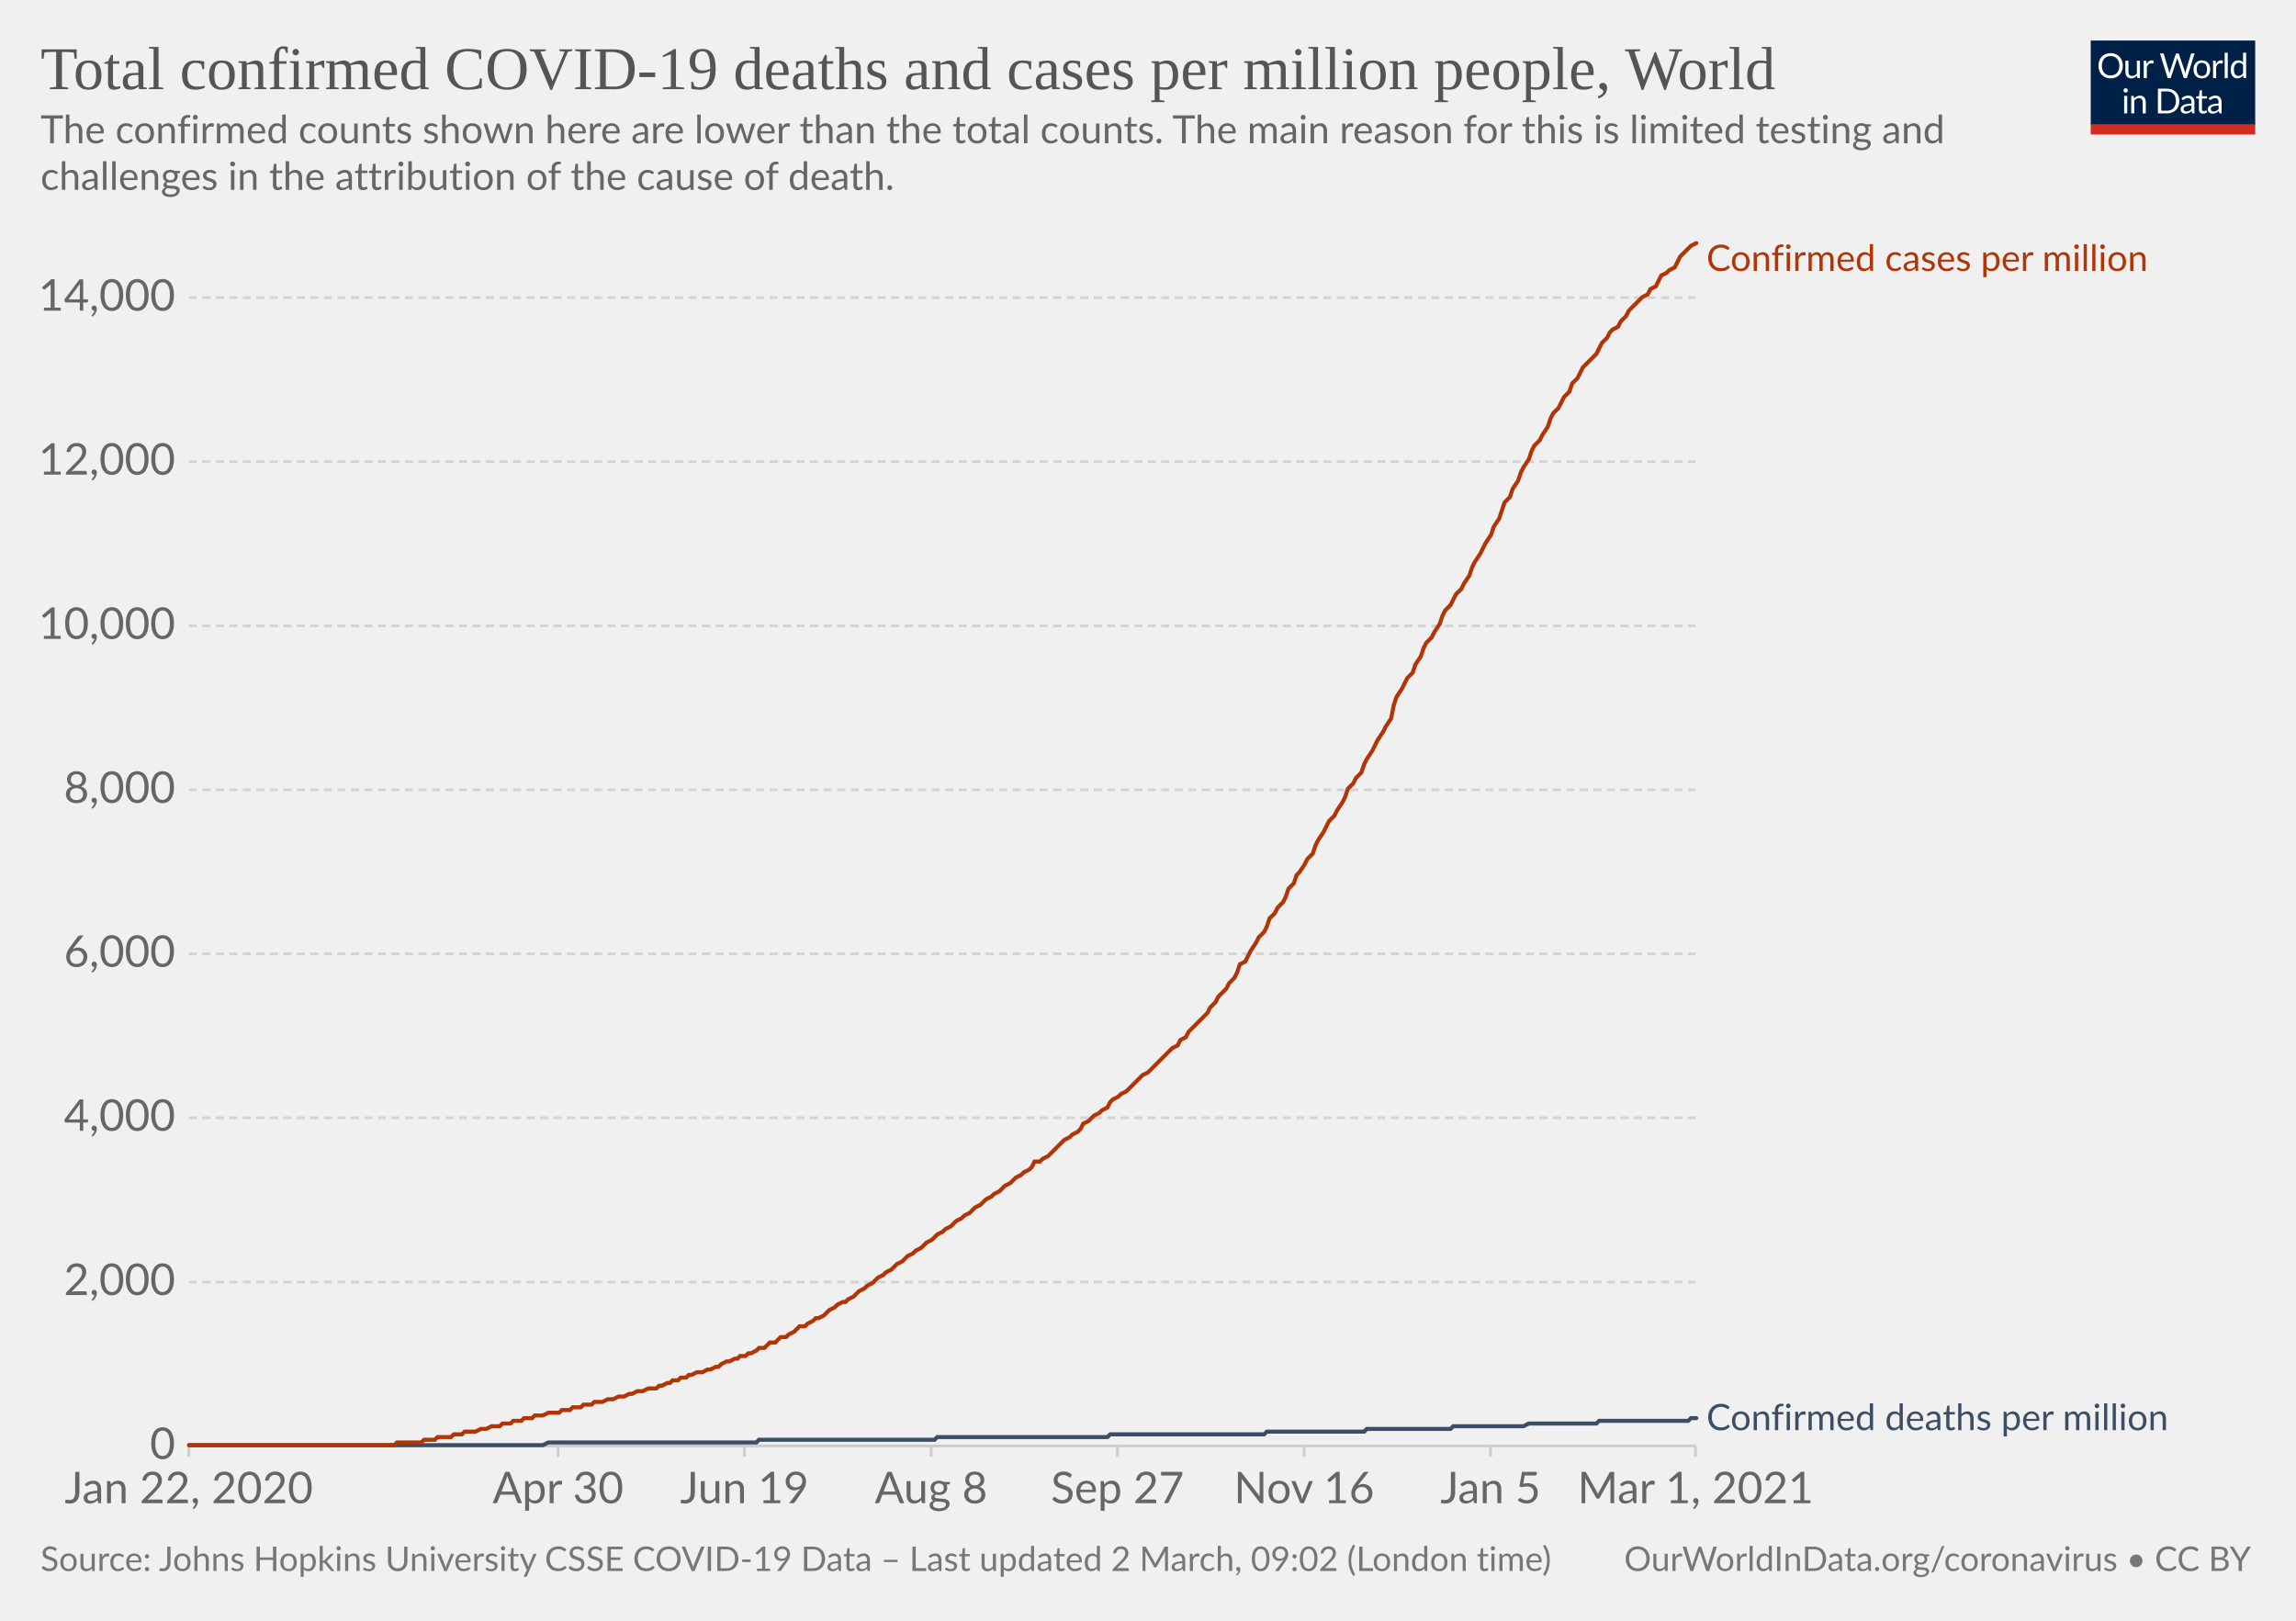
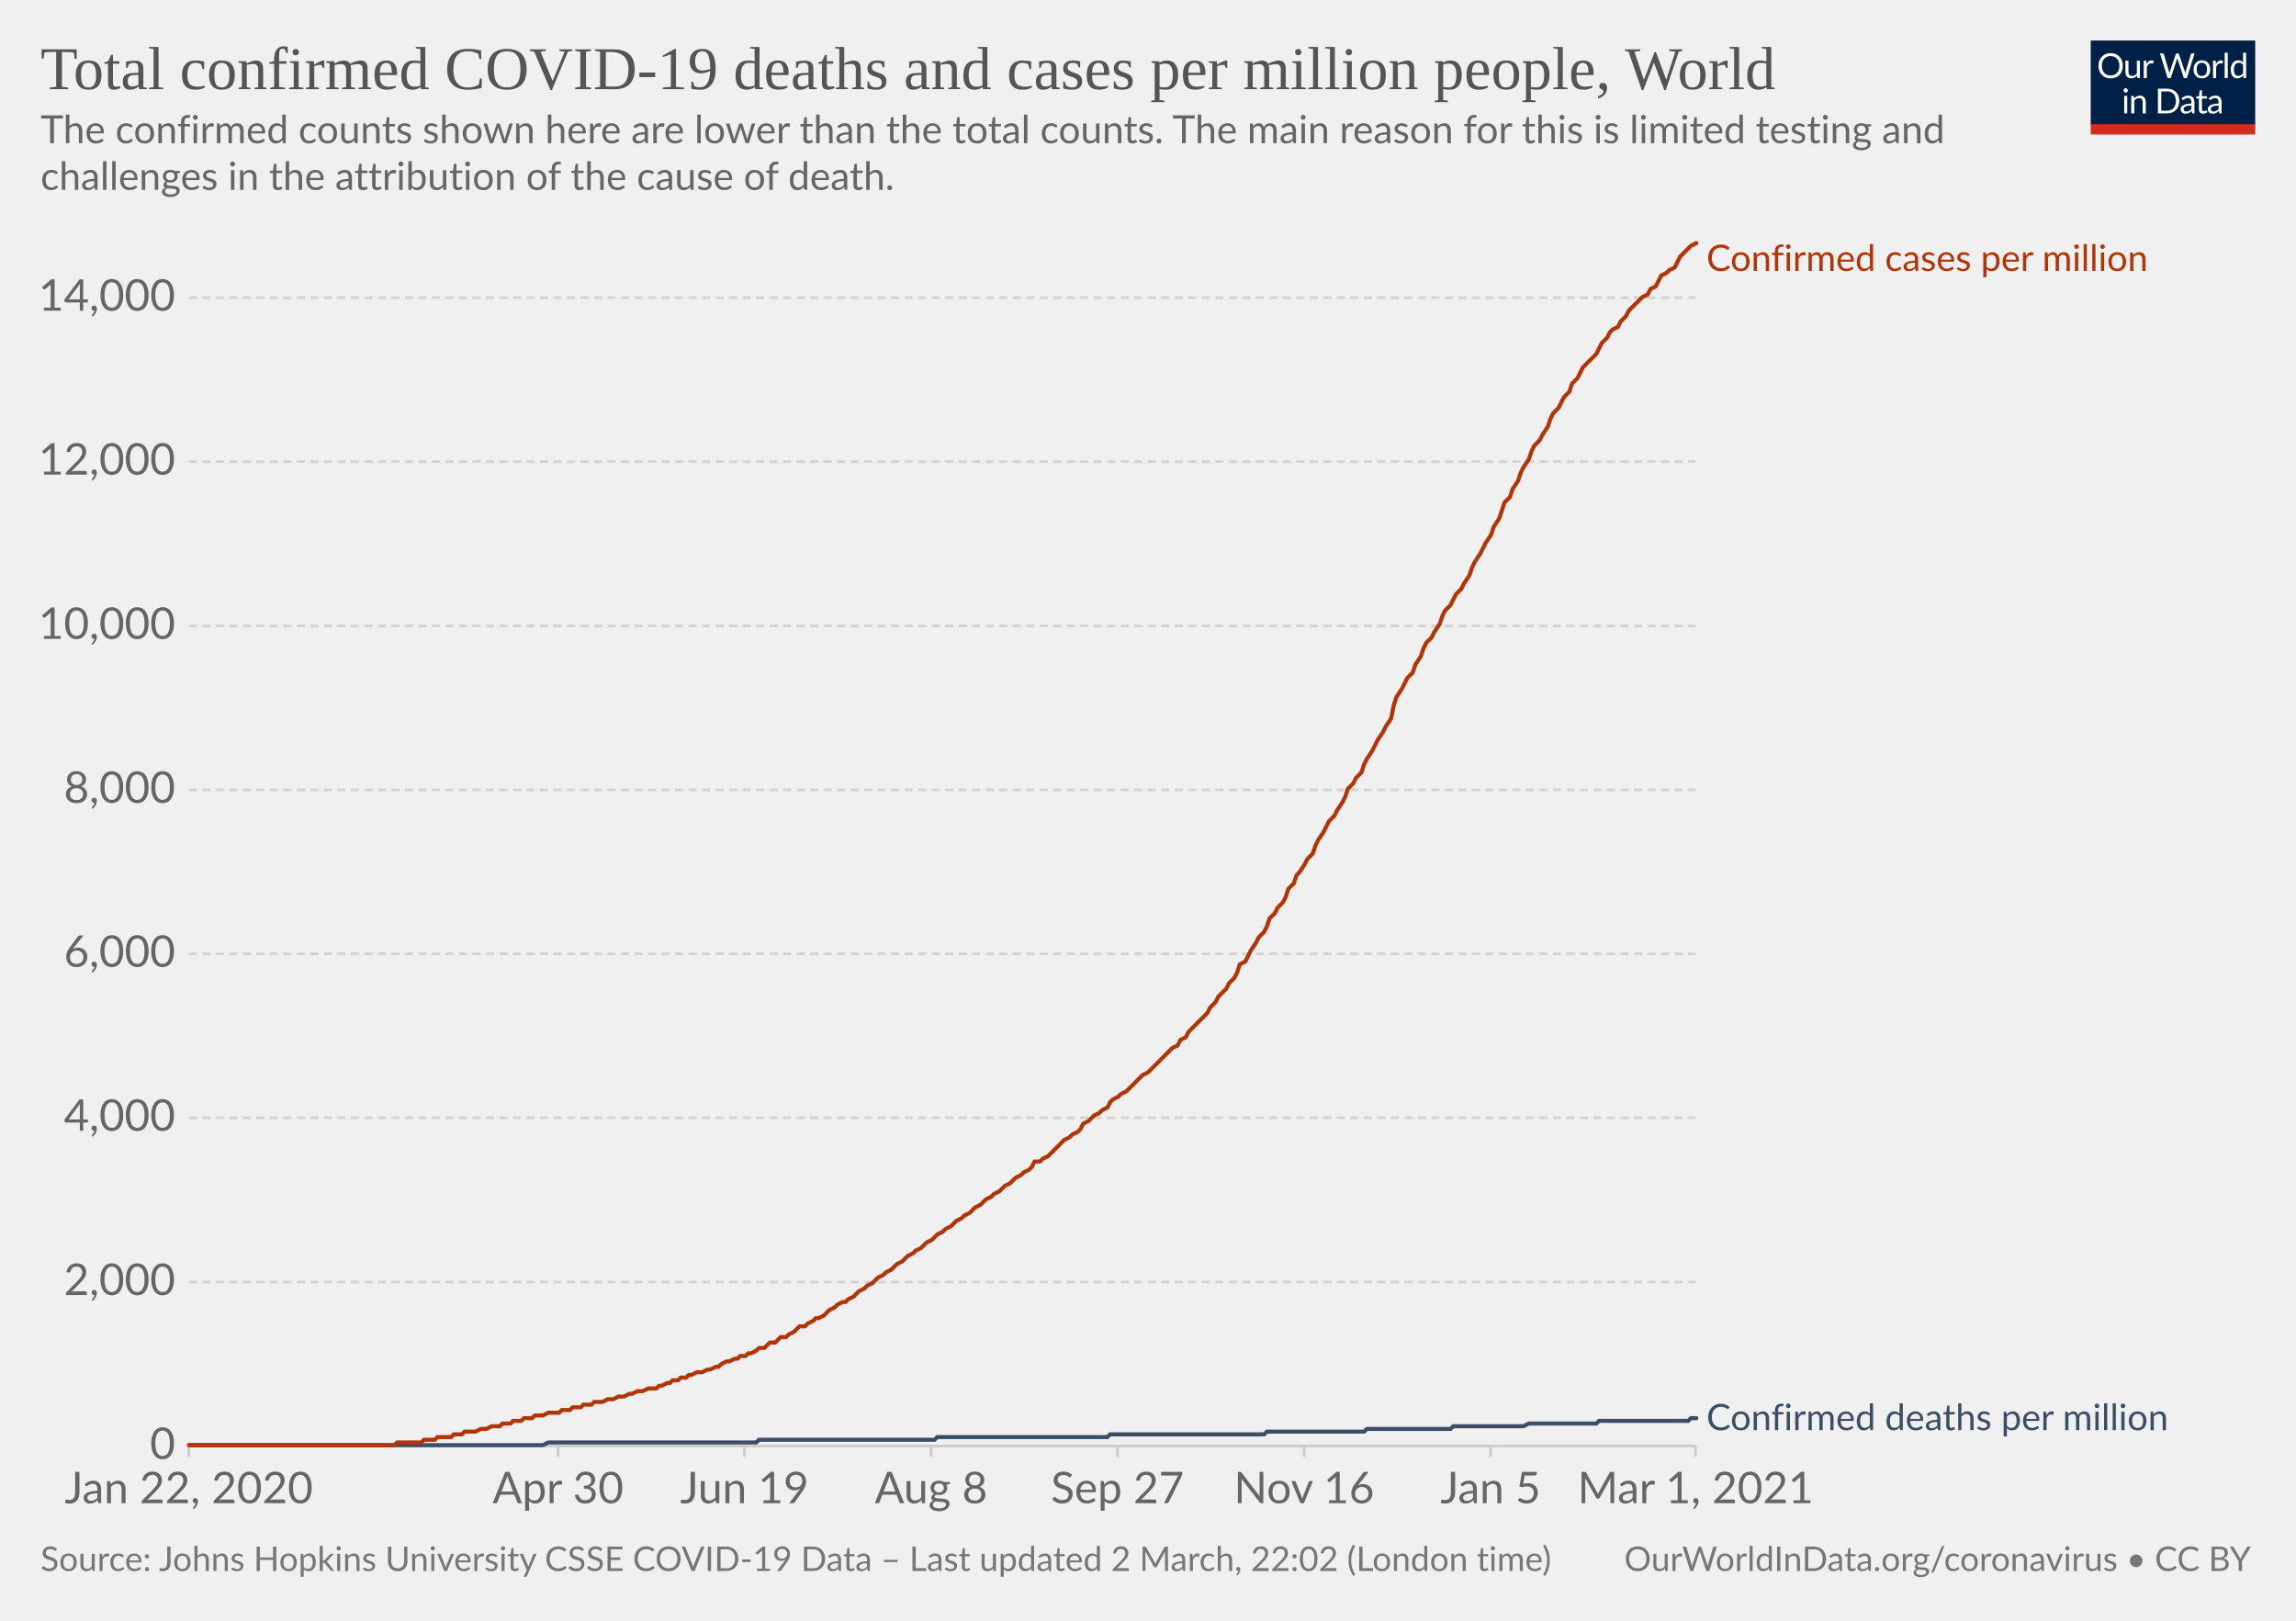
<svg xmlns="http://www.w3.org/2000/svg" version="1.1" style="background-color:#fff;-webkit-font-smoothing:antialiased" width="850" height="600" viewBox="0 0 850 600" font-family="Lato,'Helvetica Neue',Helvetica,Arial,sans-serif" font-size="18" text-rendering="optimizeLegibility">
  <g class="HeaderView">
    <g transform="matrix(.29 0 0 .29 774 15)">
      <svg width="210" height="120" viewBox="0 0 210 120" fill="none">
        <g clip-path="url(#clip0)">
          <path d="M0 0h210v107.89H0V0z" fill="#002147" />
          <path d="M40.98 32.25c0 2.36-.38 4.53-1.12 6.51a14.26 14.26 0 01-8.1 8.4c-1.9.78-4.02 1.17-6.34 1.17a16.6 16.6 0 01-6.33-1.17 14.31 14.31 0 01-8.08-8.4 18.29 18.29 0 01-1.12-6.51c0-2.36.38-4.53 1.12-6.5.75-1.97 1.8-3.67 3.17-5.1a14.32 14.32 0 014.9-3.34c1.92-.8 4.03-1.19 6.34-1.19 2.32 0 4.43.4 6.34 1.19 1.92.8 3.56 1.9 4.93 3.34a14.87 14.87 0 013.17 5.1 18.1 18.1 0 011.12 6.5zm-4.38 0c0-1.94-.26-3.68-.8-5.22a10.91 10.91 0 00-2.24-3.89 9.68 9.68 0 00-3.52-2.46 11.95 11.95 0 00-4.62-.86c-1.68 0-3.21.28-4.6.86a9.88 9.88 0 00-3.54 2.46 10.91 10.91 0 00-2.24 3.9c-.53 1.53-.8 3.27-.8 5.2 0 1.94.27 3.68.8 5.22a11.17 11.17 0 002.24 3.9 10.01 10.01 0 003.55 2.44c1.38.56 2.9.83 4.6.83s3.24-.27 4.61-.83a9.8 9.8 0 003.52-2.44 11.17 11.17 0 002.25-3.9c.53-1.54.8-3.28.8-5.21zm26.22-6.54V48H60.5c-.56 0-.9-.27-1.05-.81l-.31-2.4a12.45 12.45 0 01-3.26 2.6c-1.2.64-2.58.96-4.13.96-1.22 0-2.3-.2-3.24-.6a6.52 6.52 0 01-2.33-1.7 7.37 7.37 0 01-1.43-2.67c-.3-1.04-.46-2.2-.46-3.45V25.7h3.91v14.22c0 1.68.38 2.99 1.15 3.91.77.93 1.96 1.39 3.54 1.39 1.16 0 2.24-.27 3.23-.82a10.42 10.42 0 002.8-2.28V25.7h3.91zm8.61 4.47a9.94 9.94 0 012.6-3.56 5.64 5.64 0 013.76-1.3c.47 0 .92.05 1.34.15.44.1.83.27 1.17.49l-.3 2.92c-.09.37-.3.55-.66.55-.2 0-.5-.04-.9-.13a6.21 6.21 0 00-3.24.18 4.23 4.23 0 00-1.47.92c-.42.4-.81.9-1.17 1.5-.33.58-.64 1.26-.92 2.02V48H67.7V25.71h2.25c.42 0 .72.08.88.25.16.16.27.44.33.83l.26 3.39zm61.16-13.7L122.75 48h-3.82l-7.99-24.05a21.95 21.95 0 01-.42-1.58 38.36 38.36 0 01-.44 1.58L102.05 48h-3.83L88.4 16.47h3.54c.38 0 .7.1.95.29.26.2.43.43.5.73l6.52 21.9.28 1.28.29 1.46.3-1.46.38-1.27 7.41-21.91c.1-.25.26-.48.51-.69.27-.22.58-.33.95-.33h1.23c.38 0 .69.1.92.29a1.77 1.77 0 01.53.73l7.4 21.9a28.4 28.4 0 01.68 2.62 29.52 29.52 0 01.52-2.61l6.54-21.91a1.31 1.31 0 01.48-.7c.27-.21.58-.32.95-.32h3.32zm9.35 8.88c1.63 0 3.1.27 4.4.82a9.43 9.43 0 015.46 5.94c.5 1.4.74 2.98.74 4.73 0 1.76-.25 3.34-.74 4.75a9.43 9.43 0 01-5.46 5.92c-1.3.52-2.77.79-4.4.79-1.64 0-3.12-.27-4.44-.8a9.42 9.42 0 01-3.35-2.3c-.92-1-1.63-2.2-2.13-3.61-.49-1.41-.73-3-.73-4.75s.24-3.33.73-4.73c.5-1.43 1.2-2.64 2.13-3.63a9.4 9.4 0 013.35-2.31c1.32-.55 2.8-.82 4.44-.82zm0 19.89c2.2 0 3.84-.73 4.93-2.2 1.08-1.48 1.63-3.54 1.63-6.18 0-2.66-.55-4.72-1.63-6.2-1.09-1.49-2.73-2.23-4.93-2.23-1.12 0-2.09.2-2.93.57a5.71 5.71 0 00-2.06 1.65 7.5 7.5 0 00-1.24 2.67c-.26 1.04-.4 2.22-.4 3.54 0 2.64.55 4.7 1.64 6.18 1.1 1.47 2.76 2.2 4.99 2.2zm17.97-15.07a9.94 9.94 0 012.6-3.56 5.64 5.64 0 013.76-1.3c.47 0 .91.05 1.34.15.44.1.83.27 1.16.49l-.28 2.92c-.09.37-.31.55-.66.55-.2 0-.5-.04-.9-.13a6.2 6.2 0 00-3.24.18 4.23 4.23 0 00-1.47.92c-.43.4-.82.9-1.17 1.5a13.1 13.1 0 00-.92 2.02V48h-3.94V25.71h2.24c.43 0 .72.08.88.25.17.16.28.44.33.83l.27 3.39zm15.04-14.59V48h-3.92V15.6h3.92zm19.55 15.43a6.22 6.22 0 00-2.38-2.05 6.7 6.7 0 00-2.86-.6c-2.07 0-3.66.75-4.77 2.23-1.12 1.48-1.68 3.6-1.68 6.33 0 1.46.13 2.7.38 3.74a7.29 7.29 0 001.1 2.56 4.35 4.35 0 001.78 1.45c.7.3 1.5.46 2.4.46 1.29 0 2.41-.3 3.36-.88a9.6 9.6 0 002.67-2.49V31.02zm3.91-15.43V48h-2.33c-.56 0-.9-.27-1.06-.81l-.35-2.71a12.13 12.13 0 01-3.25 2.77 8.28 8.28 0 01-4.23 1.06 7.31 7.31 0 01-6.14-2.9c-.73-.96-1.3-2.15-1.69-3.57a18.35 18.35 0 01.07-9.48 11.29 11.29 0 011.89-3.7 8.7 8.7 0 017.06-3.34 7.96 7.96 0 016.12 2.62V15.59h3.91zM46.61 70.71V93H42.7V70.71h3.91zm.84-7c0 .39-.08.75-.24 1.09a2.81 2.81 0 01-1.52 1.47 2.67 2.67 0 01-2.16 0 2.9 2.9 0 01-1.45-1.47 2.67 2.67 0 010-2.16c.15-.35.35-.65.6-.9.25-.27.53-.47.85-.62a2.67 2.67 0 012.16 0c.35.15.65.35.9.62.27.25.47.55.62.9.16.34.24.7.24 1.08zm7.97 10.24c.49-.54 1-1.04 1.54-1.48a9.85 9.85 0 013.66-1.84 8.96 8.96 0 015.43.35c.94.4 1.72.97 2.33 1.71a7.36 7.36 0 011.43 2.67c.32 1.04.49 2.19.49 3.45V93h-3.94V78.81c0-1.69-.4-3-1.17-3.92-.76-.93-1.93-1.4-3.5-1.4a6.6 6.6 0 00-3.25.83c-1 .56-1.92 1.31-2.77 2.27V93h-3.94V70.71h2.35c.56 0 .9.28 1.04.82l.3 2.42zm57.7 3.3c0 2.36-.37 4.5-1.11 6.44a14.3 14.3 0 01-3.17 4.98 14.1 14.1 0 01-4.93 3.2c-1.9.76-4.02 1.13-6.33 1.13H85.8V61.47h11.77c2.31 0 4.42.39 6.33 1.15a13.8 13.8 0 018.1 8.18 17.75 17.75 0 011.12 6.45zm-4.37 0c0-1.94-.26-3.67-.8-5.2a10.94 10.94 0 00-2.23-3.87 9.57 9.57 0 00-3.53-2.42 12.23 12.23 0 00-4.61-.83h-7.5v24.62h7.5c1.7 0 3.24-.28 4.61-.84a9.7 9.7 0 003.53-2.4 10.94 10.94 0 002.24-3.87c.53-1.53.8-3.26.8-5.2zm19.8 5.72c-1.8.06-3.34.2-4.62.44-1.26.22-2.3.51-3.1.88-.8.36-1.37.8-1.74 1.3-.35.5-.53 1.05-.53 1.67 0 .58.1 1.1.3 1.52a3 3 0 00.76 1.05c.34.27.73.46 1.17.6a6.13 6.13 0 001.45.17 7.28 7.28 0 003.5-.81 11.95 11.95 0 002.82-2.2v-4.62zm-12.65-9.11a12.73 12.73 0 013.98-2.66c1.43-.59 3-.88 4.73-.88 1.25 0 2.36.2 3.33.61a6.81 6.81 0 013.94 4.38c.33 1.04.5 2.19.5 3.43V93h-1.74a1.8 1.8 0 01-.88-.18c-.2-.13-.36-.38-.48-.74l-.44-2.12-1.72 1.46a9.48 9.48 0 01-3.74 1.7c-.69.15-1.46.23-2.3.23-.87 0-1.69-.12-2.45-.35a5.34 5.34 0 01-3.34-2.93 6.64 6.64 0 01-.49-2.64c0-.88.25-1.72.73-2.53a6.33 6.33 0 012.35-2.17c1.09-.63 2.5-1.15 4.25-1.54 1.75-.41 3.89-.65 6.42-.7v-1.75c0-1.73-.37-3.03-1.12-3.91-.75-.9-1.84-1.34-3.28-1.34-.97 0-1.78.12-2.44.37-.64.23-1.2.5-1.7.81l-1.23.82c-.33.23-.67.35-1 .35-.27 0-.5-.07-.69-.2a2.1 2.1 0 01-.48-.53l-.7-1.25zm27.67 19.5c-1.76 0-3.12-.5-4.07-1.48-.94-.98-1.41-2.4-1.41-4.25V74h-2.68a.9.9 0 01-.6-.2c-.16-.14-.24-.36-.24-.66v-1.56l3.65-.46.9-6.89a.9.9 0 01.29-.52.88.88 0 01.62-.22H142v7.67h6.44V74H142v13.38c0 .94.22 1.63.68 2.09.45.45 1.04.68 1.76.68a3.21 3.21 0 001.85-.53l.55-.35c.16-.12.3-.18.41-.18.2 0 .4.13.55.38l1.15 1.87a7.45 7.45 0 01-2.44 1.5 8.53 8.53 0 01-2.95.52zm19.68-10.4c-1.8.07-3.34.21-4.62.45-1.26.22-2.3.51-3.1.88-.8.36-1.37.8-1.74 1.3-.35.5-.53 1.05-.53 1.67 0 .58.1 1.1.3 1.52a2.9 2.9 0 00.76 1.05c.34.27.73.46 1.17.6a6.13 6.13 0 001.45.17 7.3 7.3 0 003.5-.81 12.04 12.04 0 002.82-2.2v-4.62zm-12.65-9.1a12.72 12.72 0 013.99-2.66c1.42-.59 3-.88 4.72-.88 1.25 0 2.36.2 3.33.61a6.81 6.81 0 013.94 4.38c.33 1.04.5 2.19.5 3.43V93h-1.74a1.8 1.8 0 01-.88-.18c-.2-.13-.36-.38-.48-.74l-.44-2.12-1.72 1.46a9.48 9.48 0 01-3.74 1.7c-.69.15-1.46.23-2.3.23-.87 0-1.69-.12-2.45-.35a5.33 5.33 0 01-3.34-2.93 6.62 6.62 0 01-.49-2.64c0-.88.25-1.72.73-2.53a6.33 6.33 0 012.35-2.17c1.09-.63 2.5-1.15 4.25-1.54a31.2 31.2 0 016.42-.7v-1.75c0-1.73-.37-3.03-1.12-3.91-.75-.9-1.84-1.34-3.28-1.34-.97 0-1.78.12-2.44.37-.64.23-1.2.5-1.7.81l-1.22.82c-.34.23-.68.35-1.02.35-.26 0-.49-.07-.68-.2a1.88 1.88 0 01-.48-.53l-.7-1.25zM40.98 32.25c0 2.36-.38 4.53-1.12 6.51a14.26 14.26 0 01-8.1 8.4c-1.9.78-4.02 1.17-6.34 1.17a16.6 16.6 0 01-6.33-1.17 14.31 14.31 0 01-8.08-8.4 18.29 18.29 0 01-1.12-6.51c0-2.36.38-4.53 1.12-6.5.75-1.97 1.8-3.67 3.17-5.1a14.32 14.32 0 014.9-3.34c1.92-.8 4.03-1.19 6.34-1.19 2.32 0 4.43.4 6.34 1.19 1.92.8 3.56 1.9 4.93 3.34a14.87 14.87 0 013.17 5.1 18.1 18.1 0 011.12 6.5zm-4.38 0c0-1.94-.26-3.68-.8-5.22a10.91 10.91 0 00-2.24-3.89 9.68 9.68 0 00-3.52-2.46 11.95 11.95 0 00-4.62-.86c-1.68 0-3.21.28-4.6.86a9.88 9.88 0 00-3.54 2.46 10.91 10.91 0 00-2.24 3.9c-.53 1.53-.8 3.27-.8 5.2 0 1.94.27 3.68.8 5.22a11.17 11.17 0 002.24 3.9 10.01 10.01 0 003.55 2.44c1.38.56 2.9.83 4.6.83s3.24-.27 4.61-.83a9.8 9.8 0 003.52-2.44 11.17 11.17 0 002.25-3.9c.53-1.54.8-3.28.8-5.21zm26.22-6.54V48H60.5c-.56 0-.9-.27-1.05-.81l-.31-2.4a12.45 12.45 0 01-3.26 2.6c-1.2.64-2.58.96-4.13.96-1.22 0-2.3-.2-3.24-.6a6.52 6.52 0 01-2.33-1.7 7.37 7.37 0 01-1.43-2.67c-.3-1.04-.46-2.2-.46-3.45V25.7h3.91v14.22c0 1.68.38 2.99 1.15 3.91.77.93 1.96 1.39 3.54 1.39 1.16 0 2.24-.27 3.23-.82a10.42 10.42 0 002.8-2.28V25.7h3.91zm8.61 4.47a9.94 9.94 0 012.6-3.56 5.64 5.64 0 013.76-1.3c.47 0 .92.05 1.34.15.44.1.83.27 1.17.49l-.3 2.92c-.09.37-.3.55-.66.55-.2 0-.5-.04-.9-.13a6.21 6.21 0 00-3.24.18 4.23 4.23 0 00-1.47.92c-.42.4-.81.9-1.17 1.5-.33.58-.64 1.26-.92 2.02V48H67.7V25.71h2.25c.42 0 .72.08.88.25.16.16.27.44.33.83l.26 3.39zm61.16-13.7L122.75 48h-3.82l-7.99-24.05a21.95 21.95 0 01-.42-1.58 38.36 38.36 0 01-.44 1.58L102.05 48h-3.83L88.4 16.47h3.54c.38 0 .7.1.95.29.26.2.43.43.5.73l6.52 21.9.28 1.28.29 1.46.3-1.46.38-1.27 7.41-21.91c.1-.25.26-.48.51-.69.27-.22.58-.33.95-.33h1.23c.38 0 .69.1.92.29a1.77 1.77 0 01.53.73l7.4 21.9a28.4 28.4 0 01.68 2.62 29.52 29.52 0 01.52-2.61l6.54-21.91a1.31 1.31 0 01.48-.7c.27-.21.58-.32.95-.32h3.32zm9.35 8.88c1.63 0 3.1.27 4.4.82a9.43 9.43 0 015.46 5.94c.5 1.4.74 2.98.74 4.73 0 1.76-.25 3.34-.74 4.75a9.43 9.43 0 01-5.46 5.92c-1.3.52-2.77.79-4.4.79-1.64 0-3.12-.27-4.44-.8a9.42 9.42 0 01-3.35-2.3c-.92-1-1.63-2.2-2.13-3.61-.49-1.41-.73-3-.73-4.75s.24-3.33.73-4.73c.5-1.43 1.2-2.64 2.13-3.63a9.4 9.4 0 013.35-2.31c1.32-.55 2.8-.82 4.44-.82zm0 19.89c2.2 0 3.84-.73 4.93-2.2 1.08-1.48 1.63-3.54 1.63-6.18 0-2.66-.55-4.72-1.63-6.2-1.09-1.49-2.73-2.23-4.93-2.23-1.12 0-2.09.2-2.93.57a5.71 5.71 0 00-2.06 1.65 7.5 7.5 0 00-1.24 2.67c-.26 1.04-.4 2.22-.4 3.54 0 2.64.55 4.7 1.64 6.18 1.1 1.47 2.76 2.2 4.99 2.2zm17.97-15.07a9.94 9.94 0 012.6-3.56 5.64 5.64 0 013.76-1.3c.47 0 .91.05 1.34.15.44.1.83.27 1.16.49l-.28 2.92c-.09.37-.31.55-.66.55-.2 0-.5-.04-.9-.13a6.2 6.2 0 00-3.24.18 4.23 4.23 0 00-1.47.92c-.43.4-.82.9-1.17 1.5a13.1 13.1 0 00-.92 2.02V48h-3.94V25.71h2.24c.43 0 .72.08.88.25.17.16.28.44.33.83l.27 3.39zm15.04-14.59V48h-3.92V15.6h3.92zm19.55 15.43a6.22 6.22 0 00-2.38-2.05 6.7 6.7 0 00-2.86-.6c-2.07 0-3.66.75-4.77 2.23-1.12 1.48-1.68 3.6-1.68 6.33 0 1.46.13 2.7.38 3.74a7.29 7.29 0 001.1 2.56 4.35 4.35 0 001.78 1.45c.7.3 1.5.46 2.4.46 1.29 0 2.41-.3 3.36-.88a9.6 9.6 0 002.67-2.49V31.02zm3.91-15.43V48h-2.33c-.56 0-.9-.27-1.06-.81l-.35-2.71a12.13 12.13 0 01-3.25 2.77 8.28 8.28 0 01-4.23 1.06 7.31 7.31 0 01-6.14-2.9c-.73-.96-1.3-2.15-1.69-3.57a18.35 18.35 0 01.07-9.48 11.29 11.29 0 011.89-3.7 8.7 8.7 0 017.06-3.34 7.96 7.96 0 016.12 2.62V15.59h3.91zM46.61 70.71V93H42.7V70.71h3.91zm.84-7c0 .39-.08.75-.24 1.09a2.81 2.81 0 01-1.52 1.47 2.67 2.67 0 01-2.16 0 2.9 2.9 0 01-1.45-1.47 2.67 2.67 0 010-2.16c.15-.35.35-.65.6-.9.25-.27.53-.47.85-.62a2.67 2.67 0 012.16 0c.35.15.65.35.9.62.27.25.47.55.62.9.16.34.24.7.24 1.08zm7.97 10.24c.49-.54 1-1.04 1.54-1.48a9.85 9.85 0 013.66-1.84 8.96 8.96 0 015.43.35c.94.4 1.72.97 2.33 1.71a7.36 7.36 0 011.43 2.67c.32 1.04.49 2.19.49 3.45V93h-3.94V78.81c0-1.69-.4-3-1.17-3.92-.76-.93-1.93-1.4-3.5-1.4a6.6 6.6 0 00-3.25.83c-1 .56-1.92 1.31-2.77 2.27V93h-3.94V70.71h2.35c.56 0 .9.28 1.04.82l.3 2.42zm57.7 3.3c0 2.36-.37 4.5-1.11 6.44a14.3 14.3 0 01-3.17 4.98 14.1 14.1 0 01-4.93 3.2c-1.9.76-4.02 1.13-6.33 1.13H85.8V61.47h11.77c2.31 0 4.42.39 6.33 1.15a13.8 13.8 0 018.1 8.18 17.75 17.75 0 011.12 6.45zm-4.37 0c0-1.94-.26-3.67-.8-5.2a10.94 10.94 0 00-2.23-3.87 9.57 9.57 0 00-3.53-2.42 12.23 12.23 0 00-4.61-.83h-7.5v24.62h7.5c1.7 0 3.24-.28 4.61-.84a9.7 9.7 0 003.53-2.4 10.94 10.94 0 002.24-3.87c.53-1.53.8-3.26.8-5.2zm19.8 5.72c-1.8.06-3.34.2-4.62.44-1.26.22-2.3.51-3.1.88-.8.36-1.37.8-1.74 1.3-.35.5-.53 1.05-.53 1.67 0 .58.1 1.1.3 1.52a3 3 0 00.76 1.05c.34.27.73.46 1.17.6a6.13 6.13 0 001.45.17 7.28 7.28 0 003.5-.81 11.95 11.95 0 002.82-2.2v-4.62zm-12.65-9.11a12.73 12.73 0 013.98-2.66c1.43-.59 3-.88 4.73-.88 1.25 0 2.36.2 3.33.61a6.81 6.81 0 013.94 4.38c.33 1.04.5 2.19.5 3.43V93h-1.74a1.8 1.8 0 01-.88-.18c-.2-.13-.36-.38-.48-.74l-.44-2.12-1.72 1.46a9.48 9.48 0 01-3.74 1.7c-.69.15-1.46.23-2.3.23-.87 0-1.69-.12-2.45-.35a5.34 5.34 0 01-3.34-2.93 6.64 6.64 0 01-.49-2.64c0-.88.25-1.72.73-2.53a6.33 6.33 0 012.35-2.17c1.09-.63 2.5-1.15 4.25-1.54 1.75-.41 3.89-.65 6.42-.7v-1.75c0-1.73-.37-3.03-1.12-3.91-.75-.9-1.84-1.34-3.28-1.34-.97 0-1.78.12-2.44.37-.64.23-1.2.5-1.7.81l-1.23.82c-.33.23-.67.35-1 .35-.27 0-.5-.07-.69-.2a2.1 2.1 0 01-.48-.53l-.7-1.25zm27.67 19.5c-1.76 0-3.12-.5-4.07-1.48-.94-.98-1.41-2.4-1.41-4.25V74h-2.68a.9.9 0 01-.6-.2c-.16-.14-.24-.36-.24-.66v-1.56l3.65-.46.9-6.89a.9.9 0 01.29-.52.88.88 0 01.62-.22H142v7.67h6.44V74H142v13.38c0 .94.22 1.63.68 2.09.45.45 1.04.68 1.76.68a3.21 3.21 0 001.85-.53l.55-.35c.16-.12.3-.18.41-.18.2 0 .4.13.55.38l1.15 1.87a7.45 7.45 0 01-2.44 1.5 8.53 8.53 0 01-2.95.52zm19.68-10.4c-1.8.07-3.34.21-4.62.45-1.26.22-2.3.51-3.1.88-.8.36-1.37.8-1.74 1.3-.35.5-.53 1.05-.53 1.67 0 .58.1 1.1.3 1.52a2.9 2.9 0 00.76 1.05c.34.27.73.46 1.17.6a6.13 6.13 0 001.45.17 7.3 7.3 0 003.5-.81 12.04 12.04 0 002.82-2.2v-4.62zm-12.65-9.1a12.72 12.72 0 013.99-2.66c1.42-.59 3-.88 4.72-.88 1.25 0 2.36.2 3.33.61a6.81 6.81 0 013.94 4.38c.33 1.04.5 2.19.5 3.43V93h-1.74a1.8 1.8 0 01-.88-.18c-.2-.13-.36-.38-.48-.74l-.44-2.12-1.72 1.46a9.48 9.48 0 01-3.74 1.7c-.69.15-1.46.23-2.3.23-.87 0-1.69-.12-2.45-.35a5.33 5.33 0 01-3.34-2.93 6.62 6.62 0 01-.49-2.64c0-.88.25-1.72.73-2.53a6.33 6.33 0 012.35-2.17c1.09-.63 2.5-1.15 4.25-1.54a31.2 31.2 0 016.42-.7v-1.75c0-1.73-.37-3.03-1.12-3.91-.75-.9-1.84-1.34-3.28-1.34-.97 0-1.78.12-2.44.37-.64.23-1.2.5-1.7.81l-1.22.82c-.34.23-.68.35-1.02.35-.26 0-.49-.07-.68-.2a1.88 1.88 0 01-.48-.53l-.7-1.25zM40.98 32.25c0 2.36-.38 4.53-1.12 6.51a14.26 14.26 0 01-8.1 8.4c-1.9.78-4.02 1.17-6.34 1.17a16.6 16.6 0 01-6.33-1.17 14.31 14.31 0 01-8.08-8.4 18.29 18.29 0 01-1.12-6.51c0-2.36.38-4.53 1.12-6.5.75-1.97 1.8-3.67 3.17-5.1a14.32 14.32 0 014.9-3.34c1.92-.8 4.03-1.19 6.34-1.19 2.32 0 4.43.4 6.34 1.19 1.92.8 3.56 1.9 4.93 3.34a14.87 14.87 0 013.17 5.1 18.1 18.1 0 011.12 6.5zm-4.38 0c0-1.94-.26-3.68-.8-5.22a10.91 10.91 0 00-2.24-3.89 9.68 9.68 0 00-3.52-2.46 11.95 11.95 0 00-4.62-.86c-1.68 0-3.21.28-4.6.86a9.88 9.88 0 00-3.54 2.46 10.91 10.91 0 00-2.24 3.9c-.53 1.53-.8 3.27-.8 5.2 0 1.94.27 3.68.8 5.22a11.17 11.17 0 002.24 3.9 10.01 10.01 0 003.55 2.44c1.38.56 2.9.83 4.6.83s3.24-.27 4.61-.83a9.8 9.8 0 003.52-2.44 11.17 11.17 0 002.25-3.9c.53-1.54.8-3.28.8-5.21zm26.22-6.54V48H60.5c-.56 0-.9-.27-1.05-.81l-.31-2.4a12.45 12.45 0 01-3.26 2.6c-1.2.64-2.58.96-4.13.96-1.22 0-2.3-.2-3.24-.6a6.52 6.52 0 01-2.33-1.7 7.37 7.37 0 01-1.43-2.67c-.3-1.04-.46-2.2-.46-3.45V25.7h3.91v14.22c0 1.68.38 2.99 1.15 3.91.77.93 1.96 1.39 3.54 1.39 1.16 0 2.24-.27 3.23-.82a10.42 10.42 0 002.8-2.28V25.7h3.91zm8.61 4.47a9.94 9.94 0 012.6-3.56 5.64 5.64 0 013.76-1.3c.47 0 .92.05 1.34.15.44.1.83.27 1.17.49l-.3 2.92c-.09.37-.3.55-.66.55-.2 0-.5-.04-.9-.13a6.21 6.21 0 00-3.24.18 4.23 4.23 0 00-1.47.92c-.42.4-.81.9-1.17 1.5-.33.58-.64 1.26-.92 2.02V48H67.7V25.71h2.25c.42 0 .72.08.88.25.16.16.27.44.33.83l.26 3.39zm61.16-13.7L122.75 48h-3.82l-7.99-24.05a21.95 21.95 0 01-.42-1.58 38.36 38.36 0 01-.44 1.58L102.05 48h-3.83L88.4 16.47h3.54c.38 0 .7.1.95.29.26.2.43.43.5.73l6.52 21.9.28 1.28.29 1.46.3-1.46.38-1.27 7.41-21.91c.1-.25.26-.48.51-.69.27-.22.58-.33.95-.33h1.23c.38 0 .69.1.92.29a1.77 1.77 0 01.53.73l7.4 21.9a28.4 28.4 0 01.68 2.62 29.52 29.52 0 01.52-2.61l6.54-21.91a1.31 1.31 0 01.48-.7c.27-.21.58-.32.95-.32h3.32zm9.35 8.88c1.63 0 3.1.27 4.4.82a9.43 9.43 0 015.46 5.94c.5 1.4.74 2.98.74 4.73 0 1.76-.25 3.34-.74 4.75a9.43 9.43 0 01-5.46 5.92c-1.3.52-2.77.79-4.4.79-1.64 0-3.12-.27-4.44-.8a9.42 9.42 0 01-3.35-2.3c-.92-1-1.63-2.2-2.13-3.61-.49-1.41-.73-3-.73-4.75s.24-3.33.73-4.73c.5-1.43 1.2-2.64 2.13-3.63a9.4 9.4 0 013.35-2.31c1.32-.55 2.8-.82 4.44-.82zm0 19.89c2.2 0 3.84-.73 4.93-2.2 1.08-1.48 1.63-3.54 1.63-6.18 0-2.66-.55-4.72-1.63-6.2-1.09-1.49-2.73-2.23-4.93-2.23-1.12 0-2.09.2-2.93.57a5.71 5.71 0 00-2.06 1.65 7.5 7.5 0 00-1.24 2.67c-.26 1.04-.4 2.22-.4 3.54 0 2.64.55 4.7 1.64 6.18 1.1 1.47 2.76 2.2 4.99 2.2zm17.97-15.07a9.94 9.94 0 012.6-3.56 5.64 5.64 0 013.76-1.3c.47 0 .91.05 1.34.15.44.1.83.27 1.16.49l-.28 2.92c-.09.37-.31.55-.66.55-.2 0-.5-.04-.9-.13a6.2 6.2 0 00-3.24.18 4.23 4.23 0 00-1.47.92c-.43.4-.82.9-1.17 1.5a13.1 13.1 0 00-.92 2.02V48h-3.94V25.71h2.24c.43 0 .72.08.88.25.17.16.28.44.33.83l.27 3.39zm15.04-14.59V48h-3.92V15.6h3.92zm19.55 15.43a6.22 6.22 0 00-2.38-2.05 6.7 6.7 0 00-2.86-.6c-2.07 0-3.66.75-4.77 2.23-1.12 1.48-1.68 3.6-1.68 6.33 0 1.46.13 2.7.38 3.74a7.29 7.29 0 001.1 2.56 4.35 4.35 0 001.78 1.45c.7.3 1.5.46 2.4.46 1.29 0 2.41-.3 3.36-.88a9.6 9.6 0 002.67-2.49V31.02zm3.91-15.43V48h-2.33c-.56 0-.9-.27-1.06-.81l-.35-2.71a12.13 12.13 0 01-3.25 2.77 8.28 8.28 0 01-4.23 1.06 7.31 7.31 0 01-6.14-2.9c-.73-.96-1.3-2.15-1.69-3.57a18.35 18.35 0 01.07-9.48 11.29 11.29 0 011.89-3.7 8.7 8.7 0 017.06-3.34 7.96 7.96 0 016.12 2.62V15.59h3.91zM46.61 70.71V93H42.7V70.71h3.91zm.84-7c0 .39-.08.75-.24 1.09a2.81 2.81 0 01-1.52 1.47 2.67 2.67 0 01-2.16 0 2.9 2.9 0 01-1.45-1.47 2.67 2.67 0 010-2.16c.15-.35.35-.65.6-.9.25-.27.53-.47.85-.62a2.67 2.67 0 012.16 0c.35.15.65.35.9.62.27.25.47.55.62.9.16.34.24.7.24 1.08zm7.97 10.24c.49-.54 1-1.04 1.54-1.48a9.85 9.85 0 013.66-1.84 8.96 8.96 0 015.43.35c.94.4 1.72.97 2.33 1.71a7.36 7.36 0 011.43 2.67c.32 1.04.49 2.19.49 3.45V93h-3.94V78.81c0-1.69-.4-3-1.17-3.92-.76-.93-1.93-1.4-3.5-1.4a6.6 6.6 0 00-3.25.83c-1 .56-1.92 1.31-2.77 2.27V93h-3.94V70.71h2.35c.56 0 .9.28 1.04.82l.3 2.42zm57.7 3.3c0 2.36-.37 4.5-1.11 6.44a14.3 14.3 0 01-3.17 4.98 14.1 14.1 0 01-4.93 3.2c-1.9.76-4.02 1.13-6.33 1.13H85.8V61.47h11.77c2.31 0 4.42.39 6.33 1.15a13.8 13.8 0 018.1 8.18 17.75 17.75 0 011.12 6.45zm-4.37 0c0-1.94-.26-3.67-.8-5.2a10.94 10.94 0 00-2.23-3.87 9.57 9.57 0 00-3.53-2.42 12.23 12.23 0 00-4.61-.83h-7.5v24.62h7.5c1.7 0 3.24-.28 4.61-.84a9.7 9.7 0 003.53-2.4 10.94 10.94 0 002.24-3.87c.53-1.53.8-3.26.8-5.2zm19.8 5.72c-1.8.06-3.34.2-4.62.44-1.26.22-2.3.51-3.1.88-.8.36-1.37.8-1.74 1.3-.35.5-.53 1.05-.53 1.67 0 .58.1 1.1.3 1.52a3 3 0 00.76 1.05c.34.27.73.46 1.17.6a6.13 6.13 0 001.45.17 7.28 7.28 0 003.5-.81 11.95 11.95 0 002.82-2.2v-4.62zm-12.65-9.11a12.73 12.73 0 013.98-2.66c1.43-.59 3-.88 4.73-.88 1.25 0 2.36.2 3.33.61a6.81 6.81 0 013.94 4.38c.33 1.04.5 2.19.5 3.43V93h-1.74a1.8 1.8 0 01-.88-.18c-.2-.13-.36-.38-.48-.74l-.44-2.12-1.72 1.46a9.48 9.48 0 01-3.74 1.7c-.69.15-1.46.23-2.3.23-.87 0-1.69-.12-2.45-.35a5.34 5.34 0 01-3.34-2.93 6.64 6.64 0 01-.49-2.64c0-.88.25-1.72.73-2.53a6.33 6.33 0 012.35-2.17c1.09-.63 2.5-1.15 4.25-1.54 1.75-.41 3.89-.65 6.42-.7v-1.75c0-1.73-.37-3.03-1.12-3.91-.75-.9-1.84-1.34-3.28-1.34-.97 0-1.78.12-2.44.37-.64.23-1.2.5-1.7.81l-1.23.82c-.33.23-.67.35-1 .35-.27 0-.5-.07-.69-.2a2.1 2.1 0 01-.48-.53l-.7-1.25zm27.67 19.5c-1.76 0-3.12-.5-4.07-1.48-.94-.98-1.41-2.4-1.41-4.25V74h-2.68a.9.9 0 01-.6-.2c-.16-.14-.24-.36-.24-.66v-1.56l3.65-.46.9-6.89a.9.9 0 01.29-.52.88.88 0 01.62-.22H142v7.67h6.44V74H142v13.38c0 .94.22 1.63.68 2.09.45.45 1.04.68 1.76.68a3.21 3.21 0 001.85-.53l.55-.35c.16-.12.3-.18.41-.18.2 0 .4.13.55.38l1.15 1.87a7.45 7.45 0 01-2.44 1.5 8.53 8.53 0 01-2.95.52zm19.68-10.4c-1.8.07-3.34.21-4.62.45-1.26.22-2.3.51-3.1.88-.8.36-1.37.8-1.74 1.3-.35.5-.53 1.05-.53 1.67 0 .58.1 1.1.3 1.52a2.9 2.9 0 00.76 1.05c.34.27.73.46 1.17.6a6.13 6.13 0 001.45.17 7.3 7.3 0 003.5-.81 12.04 12.04 0 002.82-2.2v-4.62zm-12.65-9.1a12.72 12.72 0 013.99-2.66c1.42-.59 3-.88 4.72-.88 1.25 0 2.36.2 3.33.61a6.81 6.81 0 013.94 4.38c.33 1.04.5 2.19.5 3.43V93h-1.74a1.8 1.8 0 01-.88-.18c-.2-.13-.36-.38-.48-.74l-.44-2.12-1.72 1.46a9.48 9.48 0 01-3.74 1.7c-.69.15-1.46.23-2.3.23-.87 0-1.69-.12-2.45-.35a5.33 5.33 0 01-3.34-2.93 6.62 6.62 0 01-.49-2.64c0-.88.25-1.72.73-2.53a6.33 6.33 0 012.35-2.17c1.09-.63 2.5-1.15 4.25-1.54a31.2 31.2 0 016.42-.7v-1.75c0-1.73-.37-3.03-1.12-3.91-.75-.9-1.84-1.34-3.28-1.34-.97 0-1.78.12-2.44.37-.64.23-1.2.5-1.7.81l-1.22.82c-.34.23-.68.35-1.02.35-.26 0-.49-.07-.68-.2a1.88 1.88 0 01-.48-.53l-.7-1.25z" fill="#fff" />
          <path fill="#D42B21" d="M0 106.79h210V120H0z" />
        </g>
        <defs>
          <clipPath id="clip0">
            <path fill="#fff" d="M0 0h210v120H0z" />
          </clipPath>
        </defs>
      </svg>
    </g>
    <a href="https://ourworldindata.org/grapher/total-covid-cases-deaths-per-million?time=2019-12-31..latest" target="_blank" rel="noopener" font-family="&quot;Playfair Display&quot;,Georgia,&quot;Times New Roman&quot;,serif">
      <text font-size="22.5" x="15" y="33" fill="#555">
        <tspan x="15" y="33">Total confirmed COVID-19 deaths and cases per million people, World</tspan>
      </text>
    </a>
    <text font-size="14.4" x="15" y="53" fill="#666">
      <tspan x="15" y="53.02">The confirmed counts shown here are lower than the total counts. The main reason for this is limited testing and</tspan>
      <tspan x="15" y="70.3">challenges in the attribution of the cause of death.</tspan>
    </text>
  </g>
  <g class="LineChart">
    <defs>
      <clipPath id="a">
        <path d="M59.9 0h830v934h-830z" />
      </clipPath>
    </defs>
    <g class="DualAxisView">
      <g class="HorizontalAxis">
        <path stroke="#ccc" d="M69.9 535.3v4M206.6 535.3v4M275.6 535.3v4M344.7 535.3v4M413.7 535.3v4M482.8 535.3v4M551.8 535.3v4M627.7 535.3v4" />
        <text x="69.9" y="556.5" fill="#666" text-anchor="middle" font-size="16.2">Jan 22, 2020</text>
        <text x="206.6" y="556.5" fill="#666" text-anchor="middle" font-size="16.2">Apr 30</text>
        <text x="275.6" y="556.5" fill="#666" text-anchor="middle" font-size="16.2">Jun 19</text>
        <text x="344.7" y="556.5" fill="#666" text-anchor="middle" font-size="16.2">Aug 8</text>
        <text x="413.7" y="556.5" fill="#666" text-anchor="middle" font-size="16.2">Sep 27</text>
        <text x="482.8" y="556.5" fill="#666" text-anchor="middle" font-size="16.2">Nov 16</text>
        <text x="551.8" y="556.5" fill="#666" text-anchor="middle" font-size="16.2">Jan 5</text>
        <text x="627.7" y="556.5" fill="#666" text-anchor="middle" font-size="16.2">Mar 1, 2021</text>
      </g>
      <g class="VerticalAxis" fill="#666" dominant-baseline="middle" text-anchor="end" font-size="16.2">
        <text x="64.9" y="535.3">0</text>
        <text x="64.9" y="474.6">2,000</text>
        <text x="64.9" y="413.8">4,000</text>
        <text x="64.9" y="353.1">6,000</text>
        <text x="64.9" y="292.4">8,000</text>
        <text x="64.9" y="231.7">10,000</text>
        <text x="64.9" y="170.9">12,000</text>
        <text x="64.9" y="110.2">14,000</text>
      </g>
      <g class="AxisGridLines horizontalLines">
        <path stroke="#ccc" d="M69.9 535.3h557.84" />
        <path stroke="#d3d3d3" stroke-dasharray="3,2" d="M69.9 474.6h557.84M69.9 413.8h557.84M69.9 353.1h557.84M69.9 292.4h557.84M69.9 231.7h557.84M69.9 170.9h557.84M69.9 110.2h557.84" />
      </g>
    </g>
    <g clip-path="url(#a)">
      <g class="LineLabels" cursor="default">
        <g class="legendMark">
          <text font-size="13.5" x="631.7" y="100.3" fill="#B13507">
            <tspan x="631.74" y="100.3">Confirmed cases per million</tspan>
          </text>
        </g>
        <g class="legendMark">
          <text font-size="13.5" x="631.7" y="529.4" fill="#3C4E66">
            <tspan x="631.74" y="529.45">Confirmed deaths per million</tspan>
          </text>
        </g>
      </g>
      <g class="Lines">
        <g class="key-World_0">
          <path stroke="#3C4E66" stroke-linecap="round" d="M70 535h131l2-1h77l1-1h65l1-1h63l1-1h57l1-1h36l1-1h31l1-1h26l2-1h25l1-1h33l1-1h2" fill="none" stroke-width="1.5" />
        </g>
        <g class="key-World_1">
          <path stroke="#B13507" stroke-linecap="round" d="M70 535h76l1-1h9l1-1h4l1-1h5l1-1h3l1-1h4l2-1h2l2-1h3l1-1h3l1-1h3l1-1h3l1-1h3l2-1h4l1-1h3l1-1h3l1-1h3l1-1h3l2-1h2l2-1h2l2-1h1l2-1h2l2-1h3l1-1h1l2-1h1l1-1h2l1-1h2l1-1h1l2-1h2l2-1h1l2-1h1l1-1 2-1h1l2-1h1l1-1h2l1-1h1l2-1 1-1h2l1-1 1-1h2l1-1 1-1h2l1-1 2-1 1-1 1-1h2l1-1 2-1 1-1h1l2-1 1-1 1-1 2-1 1-1 2-1h1l1-1 2-1 1-1 1-1 2-1 1-1 2-1 1-1 1-1 2-1 1-1 2-1 1-1 1-1 2-1 1-1 1-1 2-1 1-1 2-1 1-1 1-1 2-1 1-1 1-1 2-1 1-1 2-1 1-1 1-1 2-1 1-1 2-1 1-1 1-1 2-1 1-1 1-1 2-1 1-1 2-1 1-1 1-1 2-1 1-1 1-1 2-1 1-1 2-1 1-1 1-2h2l1-1 2-1 1-1 1-1 2-2 1-1 1-1 2-1 1-1 2-1 1-1 1-2 2-1 1-1 1-1 2-1 1-1 2-1 1-2 1-1 2-1 1-1 2-1 1-1 1-1 2-2 1-1 1-1 2-1 1-1 2-2 1-1 1-1 2-2 1-1 1-1 2-1 1-2 2-1 1-2 1-1 2-2 1-1 2-2 1-1 1-2 2-2 1-2 1-1 2-2 1-2 2-2 1-2 1-3 2-1 1-2 1-2 2-3 1-2 2-2 1-2 1-3 2-2 1-2 2-2 1-2 1-3 2-2 1-3 1-1 2-3 1-2 2-2 1-3 1-2 2-3 1-2 1-2 2-2 1-2 2-3 1-2 1-3 2-2 1-2 2-2 1-3 1-2 2-3 1-2 1-2 2-3 1-2 2-3 1-5 1-3 2-3 1-2 1-2 2-2 1-3 2-3 1-3 1-2 2-2 1-2 2-3 1-3 1-2 2-2 1-2 1-2 2-2 1-2 2-3 1-3 1-2 2-3 1-2 1-2 2-3 1-3 2-3 1-3 1-3 2-2 1-3 2-3 1-3 1-2 2-3 1-3 1-2 2-2 1-2 2-3 1-3 1-2 2-2 1-2 1-2 2-2 1-3 2-2 1-2 1-2 2-2 1-1 2-2 1-2 1-2 2-2 1-2 1-1 2-1 1-2 2-2 1-2 1-1 2-2 1-1 1-1 2-1 1-2 2-1 1-2 1-2 2-1 1-1 2-1 1-2 1-2 2-2 1-1 1-1 2-1" fill="none" stroke-width="1.5" />
        </g>
      </g>
    </g>
  </g>
  <g class="SourcesFooter" fill="#777">
    <g class="clickable" fill="#777">
      <text font-size="12.6" x="15" y="581.6">
-         <tspan x="15" y="581.58">Source: Johns Hopkins University CSSE COVID-19 Data – Last updated 2 March, 09:02 (London time)</tspan>
+         <tspan x="15" y="581.58">Source: Johns Hopkins University CSSE COVID-19 Data – Last updated 2 March, 22:02 (London time)</tspan>
      </text>
    </g>
    <text font-size="12.6" x="601.3" y="581.6">
      <tspan x="601.27" y="581.58">
        <a target="_blank" href="https://ourworldindata.org/coronavirus" fill="#777">OurWorldInData.org/coronavirus</a> • <a class="cclogo" href="http://creativecommons.org/licenses/by/4.0/deed.en_US" target="_blank" fill="#777">CC BY</a>
      </tspan>
    </text>
  </g>
</svg>
